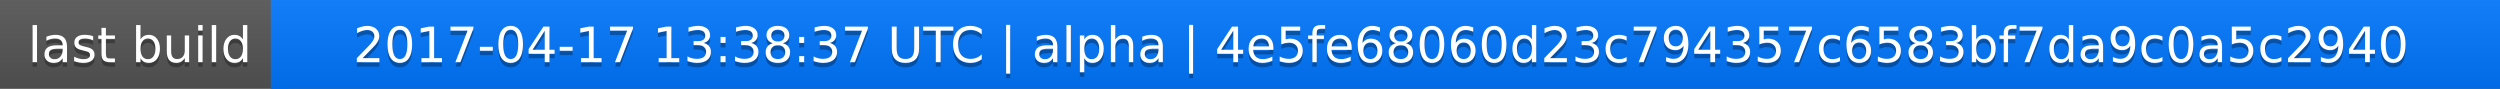
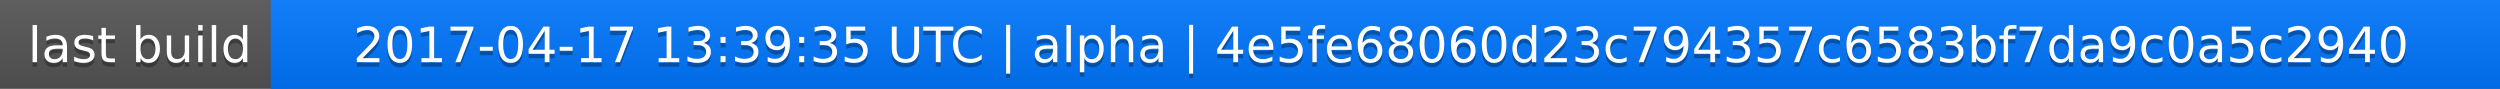
<svg xmlns="http://www.w3.org/2000/svg" width="563" height="20">
  <linearGradient id="a" x2="0" y2="100%">
    <stop offset="0" stop-color="#bbb" stop-opacity=".1" />
    <stop offset="1" stop-opacity=".1" />
  </linearGradient>
  <rect rx="0" width="563" height="20" fill="#555" />
  <rect rx="0" x="61" width="502" height="20" fill="#07f" />
  <path fill="#07f" d="M61 0h4v20h-4z" />
  <rect rx="0" width="563" height="20" fill="url(#a)" />
  <g fill="#fff" text-anchor="middle" font-family="DejaVu Sans,Verdana,Geneva,sans-serif" font-size="11">
    <text x="31.5" y="15" fill="#010101" fill-opacity=".3">last build</text>
    <text x="31.5" y="14">last build</text>
-     <text x="311" y="15" fill="#010101" fill-opacity=".3">2017-04-17 13:38:37 UTC | alpha | 4e5fe68060d23c794357c6583bf7da9c0a5c2940</text>
-     <text x="311" y="14">2017-04-17 13:38:37 UTC | alpha | 4e5fe68060d23c794357c6583bf7da9c0a5c2940</text>
+     <text x="311" y="15" fill="#010101" fill-opacity=".3">2017-04-17 13:39:35 UTC | alpha | 4e5fe68060d23c794357c6583bf7da9c0a5c2940</text>
+     <text x="311" y="14">2017-04-17 13:39:35 UTC | alpha | 4e5fe68060d23c794357c6583bf7da9c0a5c2940</text>
  </g>
</svg>
